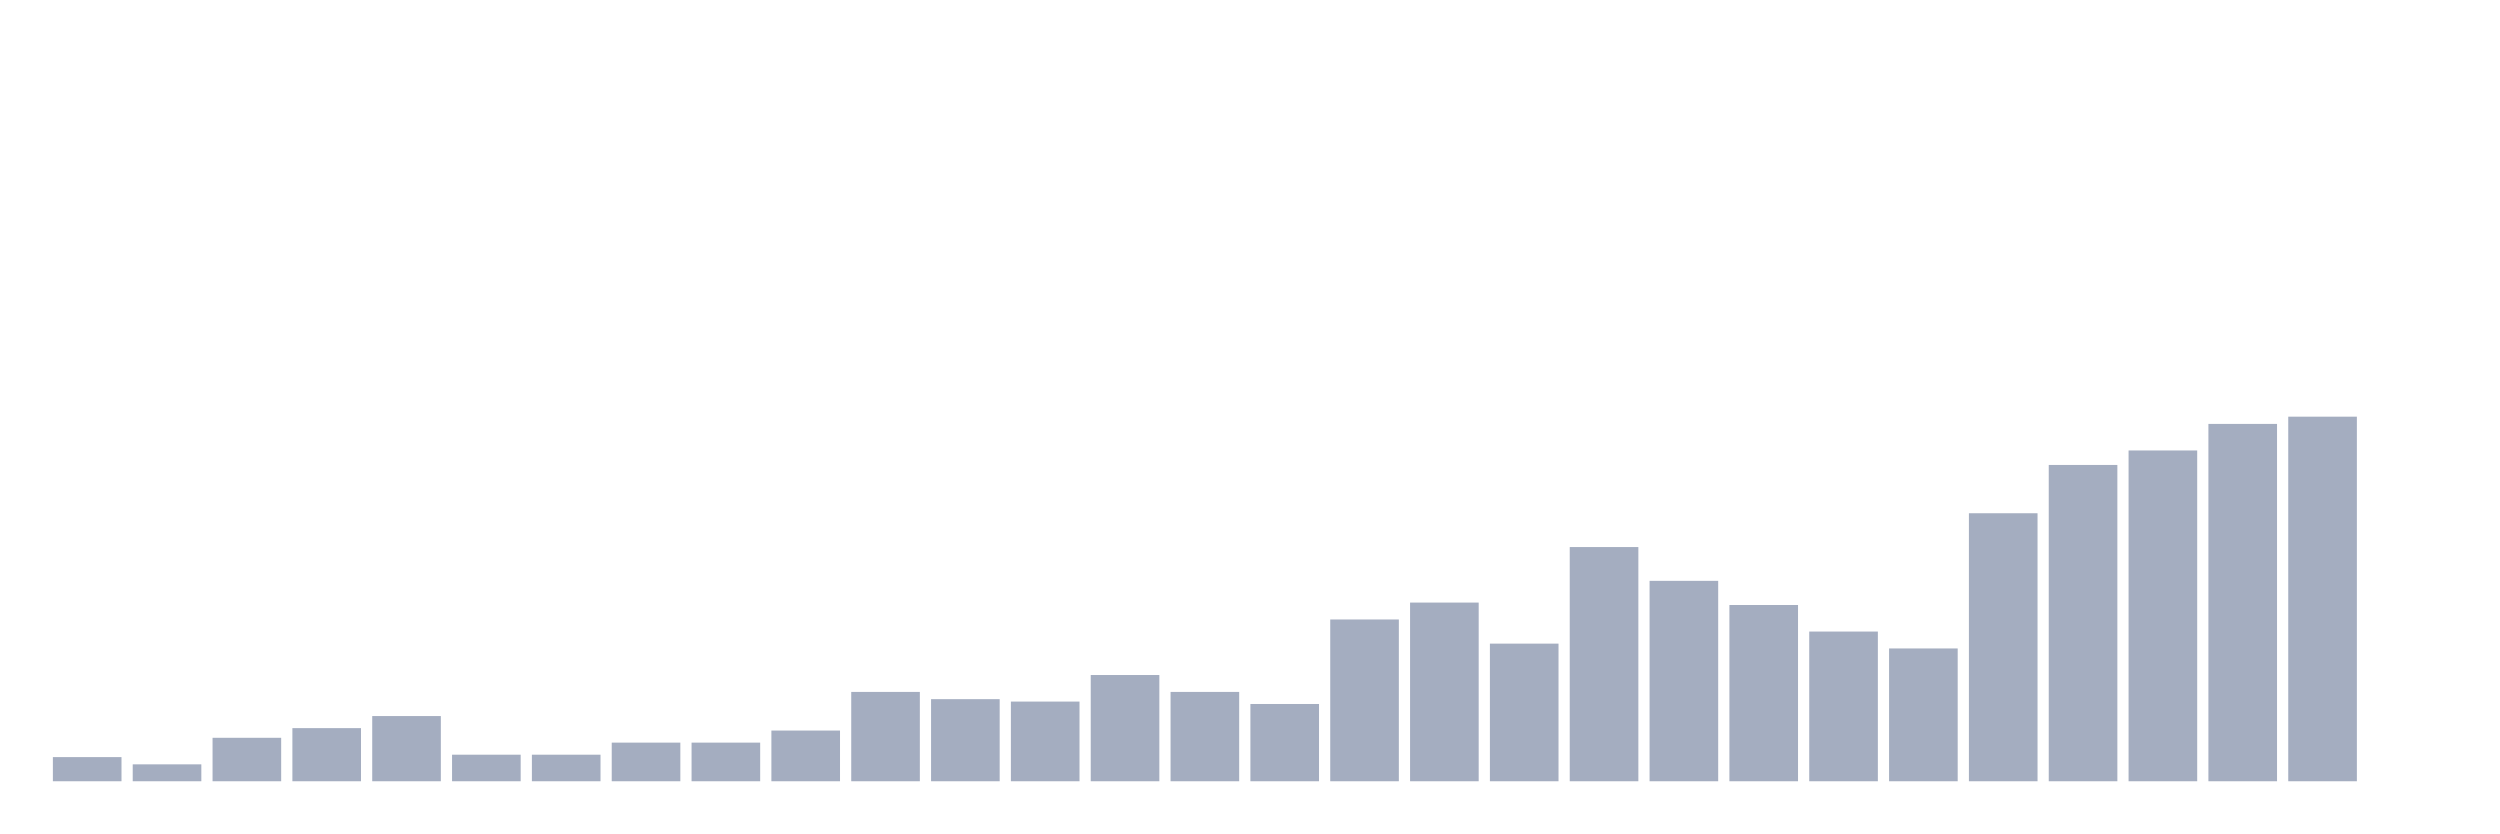
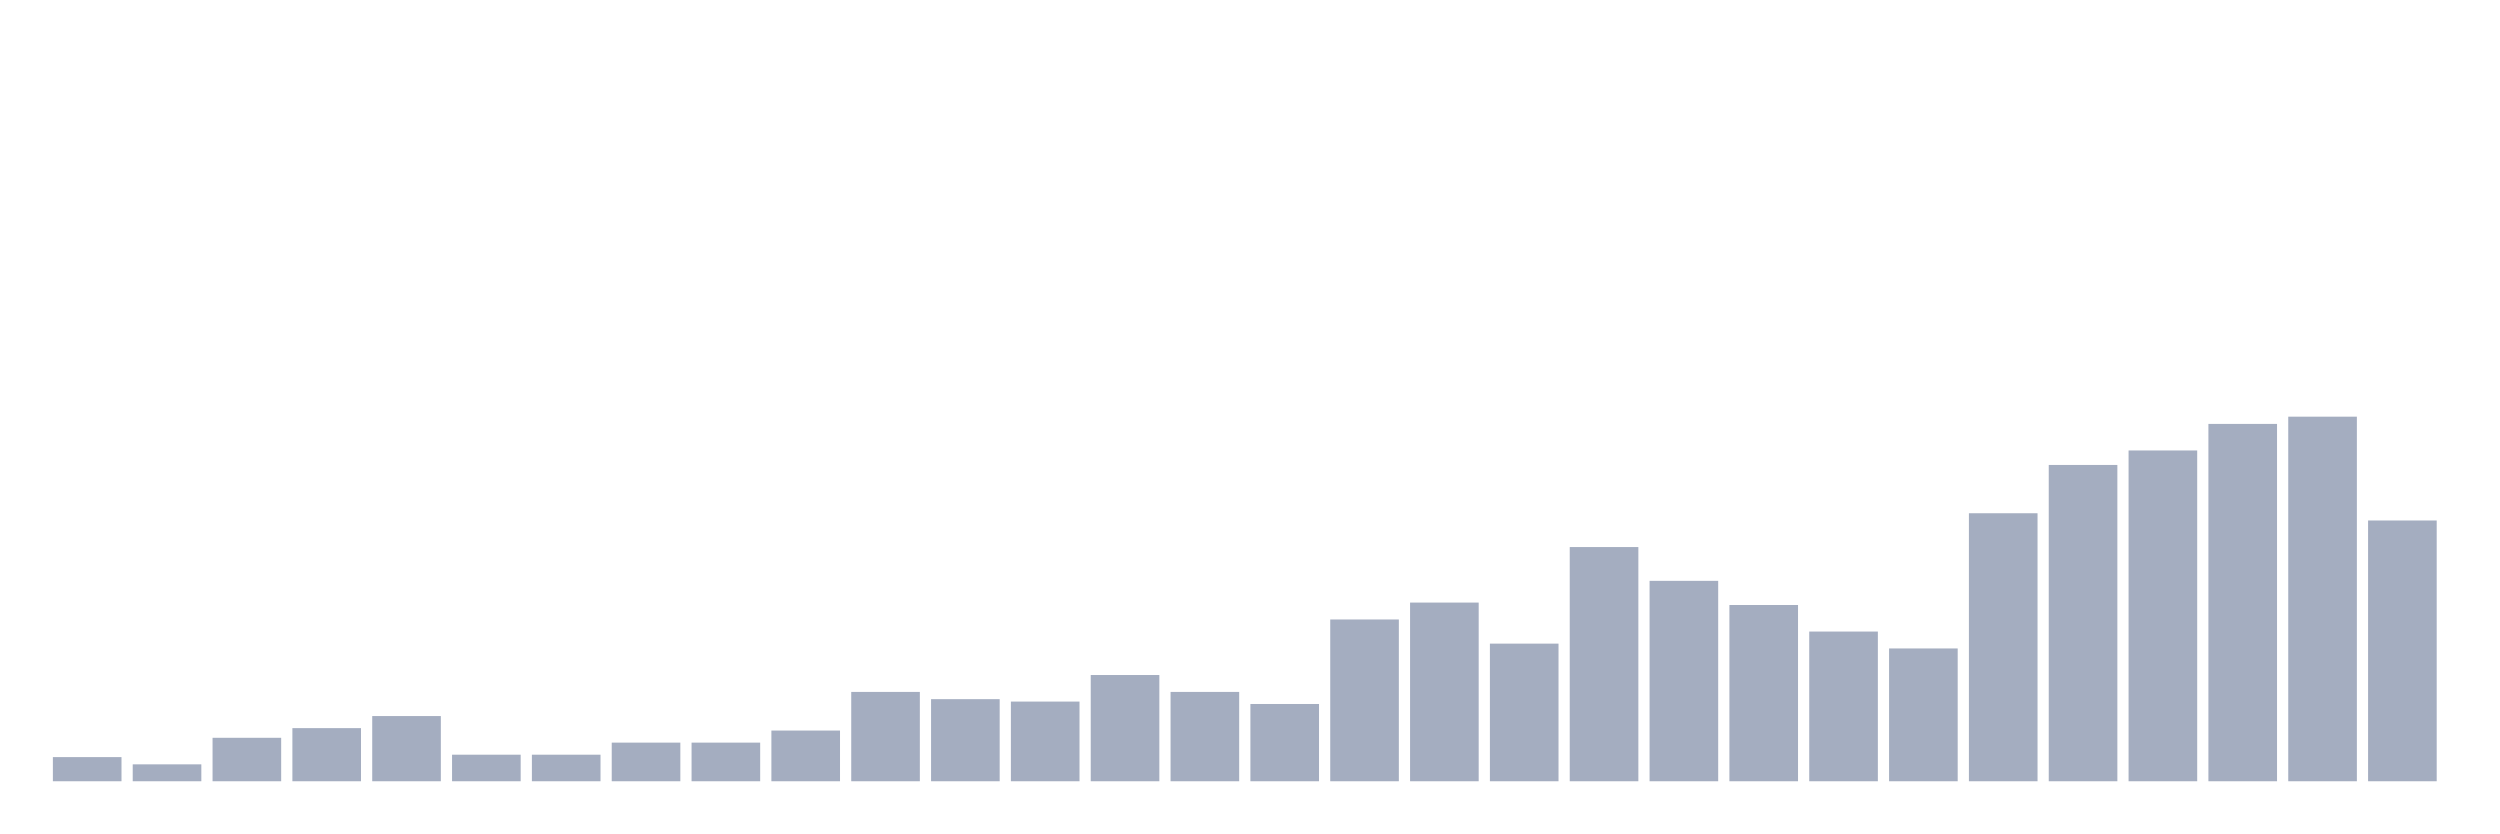
<svg xmlns="http://www.w3.org/2000/svg" viewBox="0 0 480 160">
  <g transform="translate(10,10)">
    <rect class="bar" x="0.153" width="13.175" y="135.364" height="4.636" fill="rgb(164,173,192)" />
    <rect class="bar" x="15.482" width="13.175" y="136.755" height="3.245" fill="rgb(164,173,192)" />
    <rect class="bar" x="30.81" width="13.175" y="131.656" height="8.344" fill="rgb(164,173,192)" />
    <rect class="bar" x="46.138" width="13.175" y="129.801" height="10.199" fill="rgb(164,173,192)" />
    <rect class="bar" x="61.466" width="13.175" y="127.483" height="12.517" fill="rgb(164,173,192)" />
    <rect class="bar" x="76.794" width="13.175" y="134.901" height="5.099" fill="rgb(164,173,192)" />
    <rect class="bar" x="92.123" width="13.175" y="134.901" height="5.099" fill="rgb(164,173,192)" />
    <rect class="bar" x="107.451" width="13.175" y="132.583" height="7.417" fill="rgb(164,173,192)" />
    <rect class="bar" x="122.779" width="13.175" y="132.583" height="7.417" fill="rgb(164,173,192)" />
    <rect class="bar" x="138.107" width="13.175" y="130.265" height="9.735" fill="rgb(164,173,192)" />
    <rect class="bar" x="153.436" width="13.175" y="122.848" height="17.152" fill="rgb(164,173,192)" />
    <rect class="bar" x="168.764" width="13.175" y="124.238" height="15.762" fill="rgb(164,173,192)" />
    <rect class="bar" x="184.092" width="13.175" y="124.702" height="15.298" fill="rgb(164,173,192)" />
    <rect class="bar" x="199.42" width="13.175" y="119.603" height="20.397" fill="rgb(164,173,192)" />
    <rect class="bar" x="214.748" width="13.175" y="122.848" height="17.152" fill="rgb(164,173,192)" />
    <rect class="bar" x="230.077" width="13.175" y="125.166" height="14.834" fill="rgb(164,173,192)" />
    <rect class="bar" x="245.405" width="13.175" y="108.94" height="31.06" fill="rgb(164,173,192)" />
    <rect class="bar" x="260.733" width="13.175" y="105.695" height="34.305" fill="rgb(164,173,192)" />
    <rect class="bar" x="276.061" width="13.175" y="113.576" height="26.424" fill="rgb(164,173,192)" />
    <rect class="bar" x="291.39" width="13.175" y="95.033" height="44.967" fill="rgb(164,173,192)" />
    <rect class="bar" x="306.718" width="13.175" y="101.523" height="38.477" fill="rgb(164,173,192)" />
    <rect class="bar" x="322.046" width="13.175" y="106.159" height="33.841" fill="rgb(164,173,192)" />
    <rect class="bar" x="337.374" width="13.175" y="111.258" height="28.742" fill="rgb(164,173,192)" />
    <rect class="bar" x="352.702" width="13.175" y="114.503" height="25.497" fill="rgb(164,173,192)" />
    <rect class="bar" x="368.031" width="13.175" y="88.543" height="51.457" fill="rgb(164,173,192)" />
    <rect class="bar" x="383.359" width="13.175" y="79.272" height="60.728" fill="rgb(164,173,192)" />
    <rect class="bar" x="398.687" width="13.175" y="76.49" height="63.51" fill="rgb(164,173,192)" />
    <rect class="bar" x="414.015" width="13.175" y="71.391" height="68.609" fill="rgb(164,173,192)" />
    <rect class="bar" x="429.344" width="13.175" y="70" height="70" fill="rgb(164,173,192)" />
-     <rect class="bar" x="444.672" width="13.175" y="140" height="0" fill="rgb(164,173,192)" />
+     <rect class="bar" x="444.672" width="13.175" y="89.934" height="50.066" fill="rgb(164,173,192)" />
  </g>
</svg>
